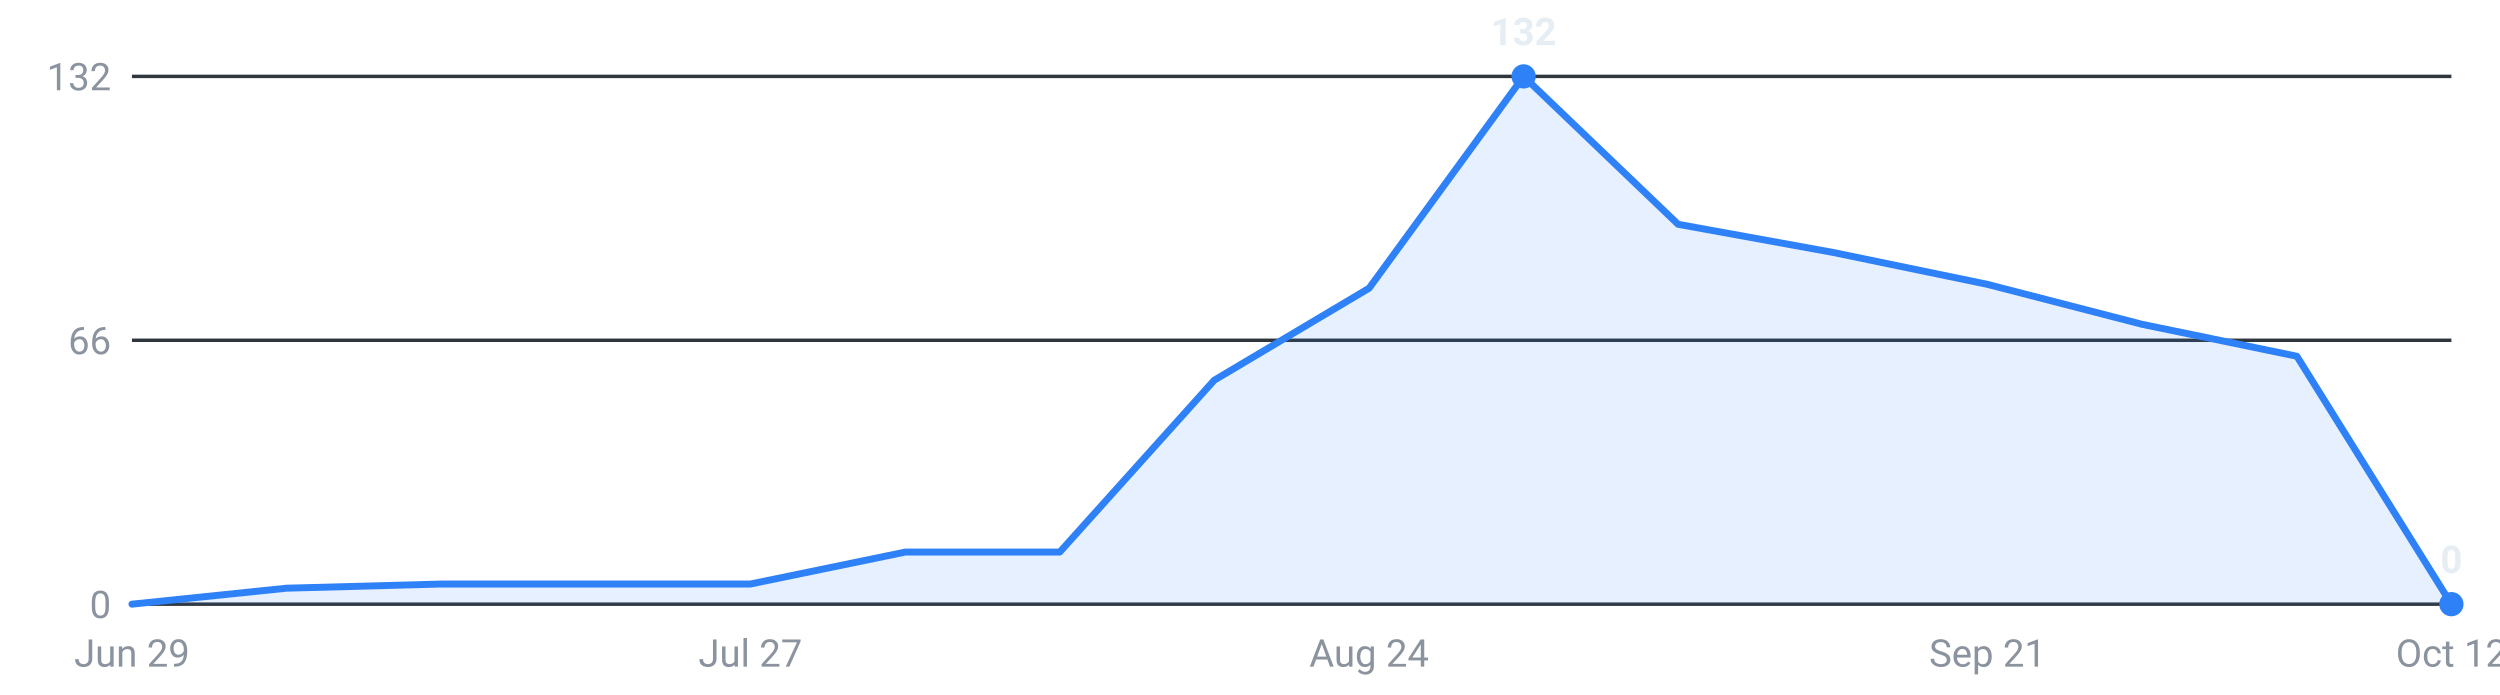
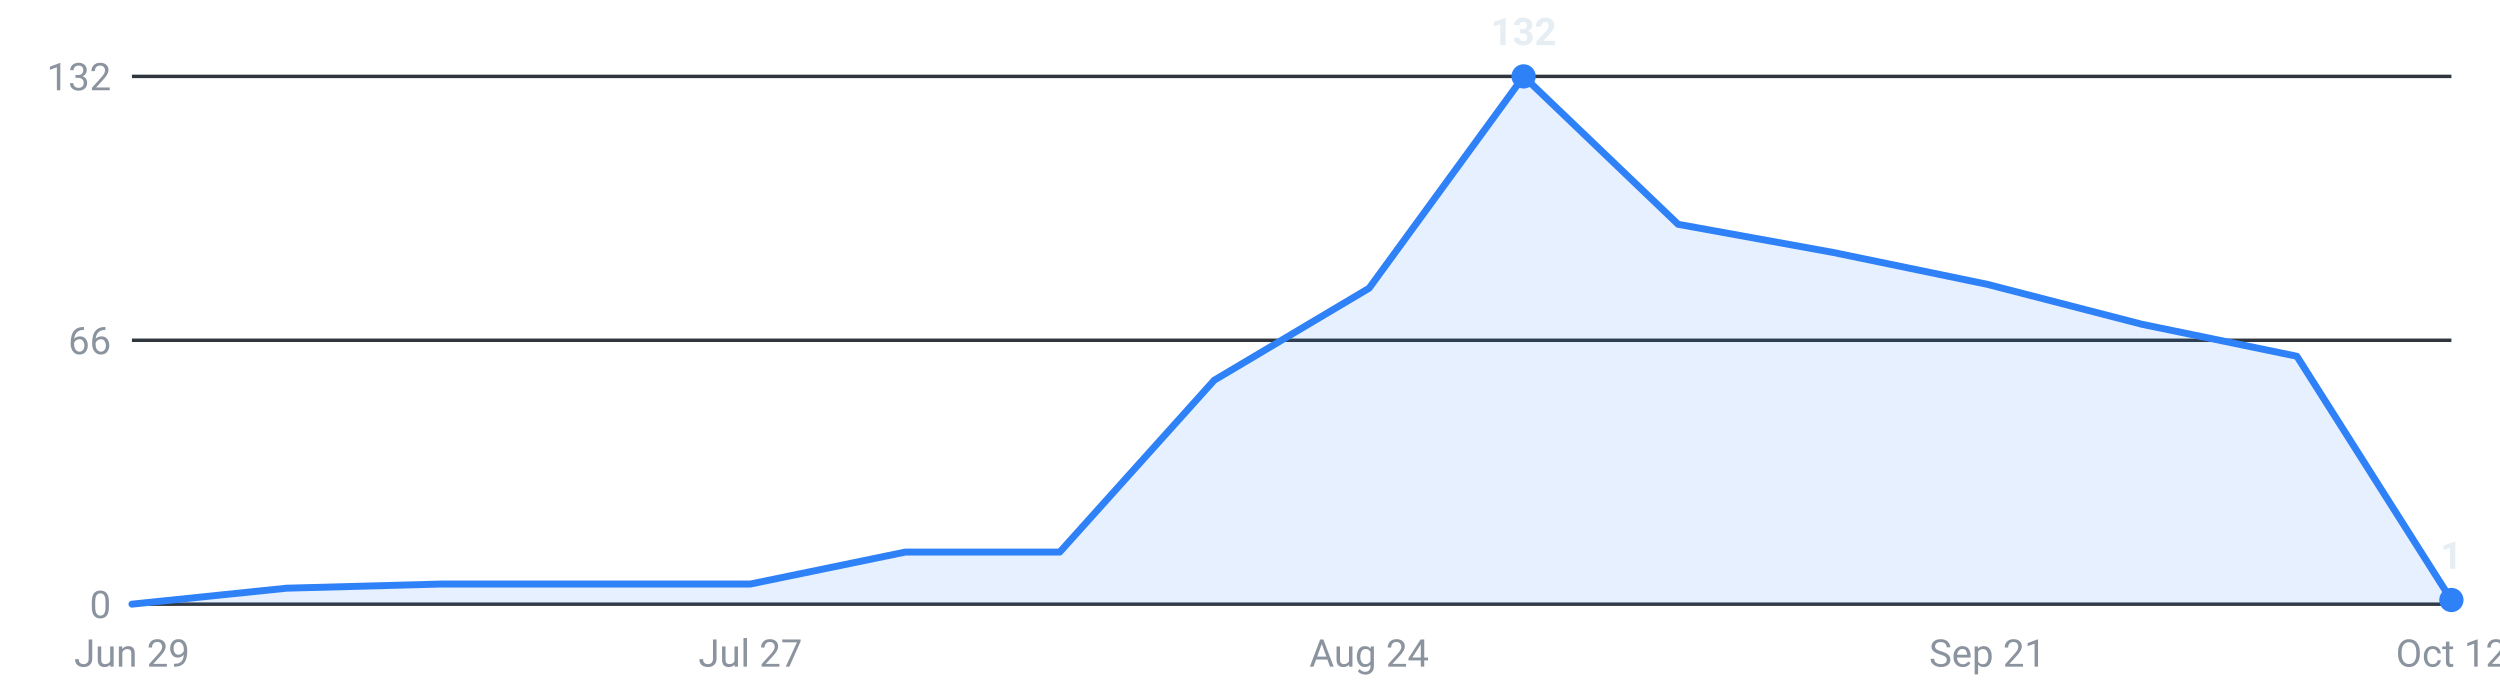
<svg xmlns="http://www.w3.org/2000/svg" viewBox="0 0 720 200" width="720" height="200" role="img" aria-label="Internships posted per week, last 16 weeks">
  <g font-family="-apple-system,Segoe UI,Roboto,sans-serif" font-size="11">
    <line x1="38" y1="174.0" x2="706" y2="174.0" stroke="#30363d" stroke-width="1" />
    <text x="32" y="178.0" text-anchor="end" fill="#8b949e">0</text>
    <line x1="38" y1="98.0" x2="706" y2="98.0" stroke="#30363d" stroke-width="1" />
    <text x="32" y="102.0" text-anchor="end" fill="#8b949e">66</text>
    <line x1="38" y1="22.0" x2="706" y2="22.0" stroke="#30363d" stroke-width="1" />
    <text x="32" y="26.0" text-anchor="end" fill="#8b949e">132</text>
-     <path d="M38.0,174 L38.0,174.0 L82.5,169.4 L127.1,168.2 L171.6,168.2 L216.1,168.2 L260.7,159.0 L305.2,159.0 L349.7,109.5 L394.3,83.0 L438.8,22.0 L483.3,64.6 L527.9,72.7 L572.4,81.9 L616.9,93.4 L661.5,102.6 L706.0,174.0 L706.0,174 Z" fill="#2f81f7" fill-opacity="0.12" />
-     <polyline points="38.0,174.0 82.5,169.4 127.1,168.2 171.6,168.2 216.1,168.2 260.7,159.0 305.2,159.0 349.7,109.5 394.3,83.0 438.8,22.0 483.3,64.6 527.9,72.7 572.4,81.9 616.9,93.4 661.5,102.6 706.0,174.0" fill="none" stroke="#2f81f7" stroke-width="2" stroke-linejoin="round" stroke-linecap="round" />
+     <path d="M38.0,174 L38.0,174.0 L82.5,169.4 L127.1,168.2 L171.6,168.2 L216.1,168.2 L260.7,159.0 L305.2,159.0 L349.7,109.5 L394.3,83.0 L438.8,22.0 L483.3,64.6 L527.9,72.7 L572.4,81.9 L616.9,93.4 L661.5,102.6 L706.0,172.8 L706.0,174 Z" fill="#2f81f7" fill-opacity="0.12" />
+     <polyline points="38.0,174.0 82.5,169.4 127.1,168.2 171.6,168.2 216.1,168.2 260.7,159.0 305.2,159.0 349.7,109.5 394.3,83.0 438.8,22.0 483.3,64.6 527.9,72.7 572.4,81.9 616.9,93.4 661.5,102.6 706.0,172.8" fill="none" stroke="#2f81f7" stroke-width="2" stroke-linejoin="round" stroke-linecap="round" />
    <circle cx="438.8" cy="22.0" r="3.5" fill="#2f81f7" />
    <text x="438.8" y="13.0" text-anchor="middle" fill="#e6edf3" font-weight="600">132</text>
-     <circle cx="706.0" cy="174.0" r="3.5" fill="#2f81f7" />
-     <text x="706.0" y="165.0" text-anchor="middle" fill="#e6edf3" font-weight="600">0</text>
+     <circle cx="706.0" cy="172.8" r="3.5" fill="#2f81f7" />
+     <text x="706.0" y="163.8" text-anchor="middle" fill="#e6edf3" font-weight="600">1</text>
    <text x="38.0" y="192" text-anchor="middle" fill="#8b949e">Jun 29</text>
    <text x="216.1" y="192" text-anchor="middle" fill="#8b949e">Jul 27</text>
    <text x="394.3" y="192" text-anchor="middle" fill="#8b949e">Aug 24</text>
    <text x="572.4" y="192" text-anchor="middle" fill="#8b949e">Sep 21</text>
    <text x="706.0" y="192" text-anchor="middle" fill="#8b949e">Oct 12</text>
  </g>
</svg>
